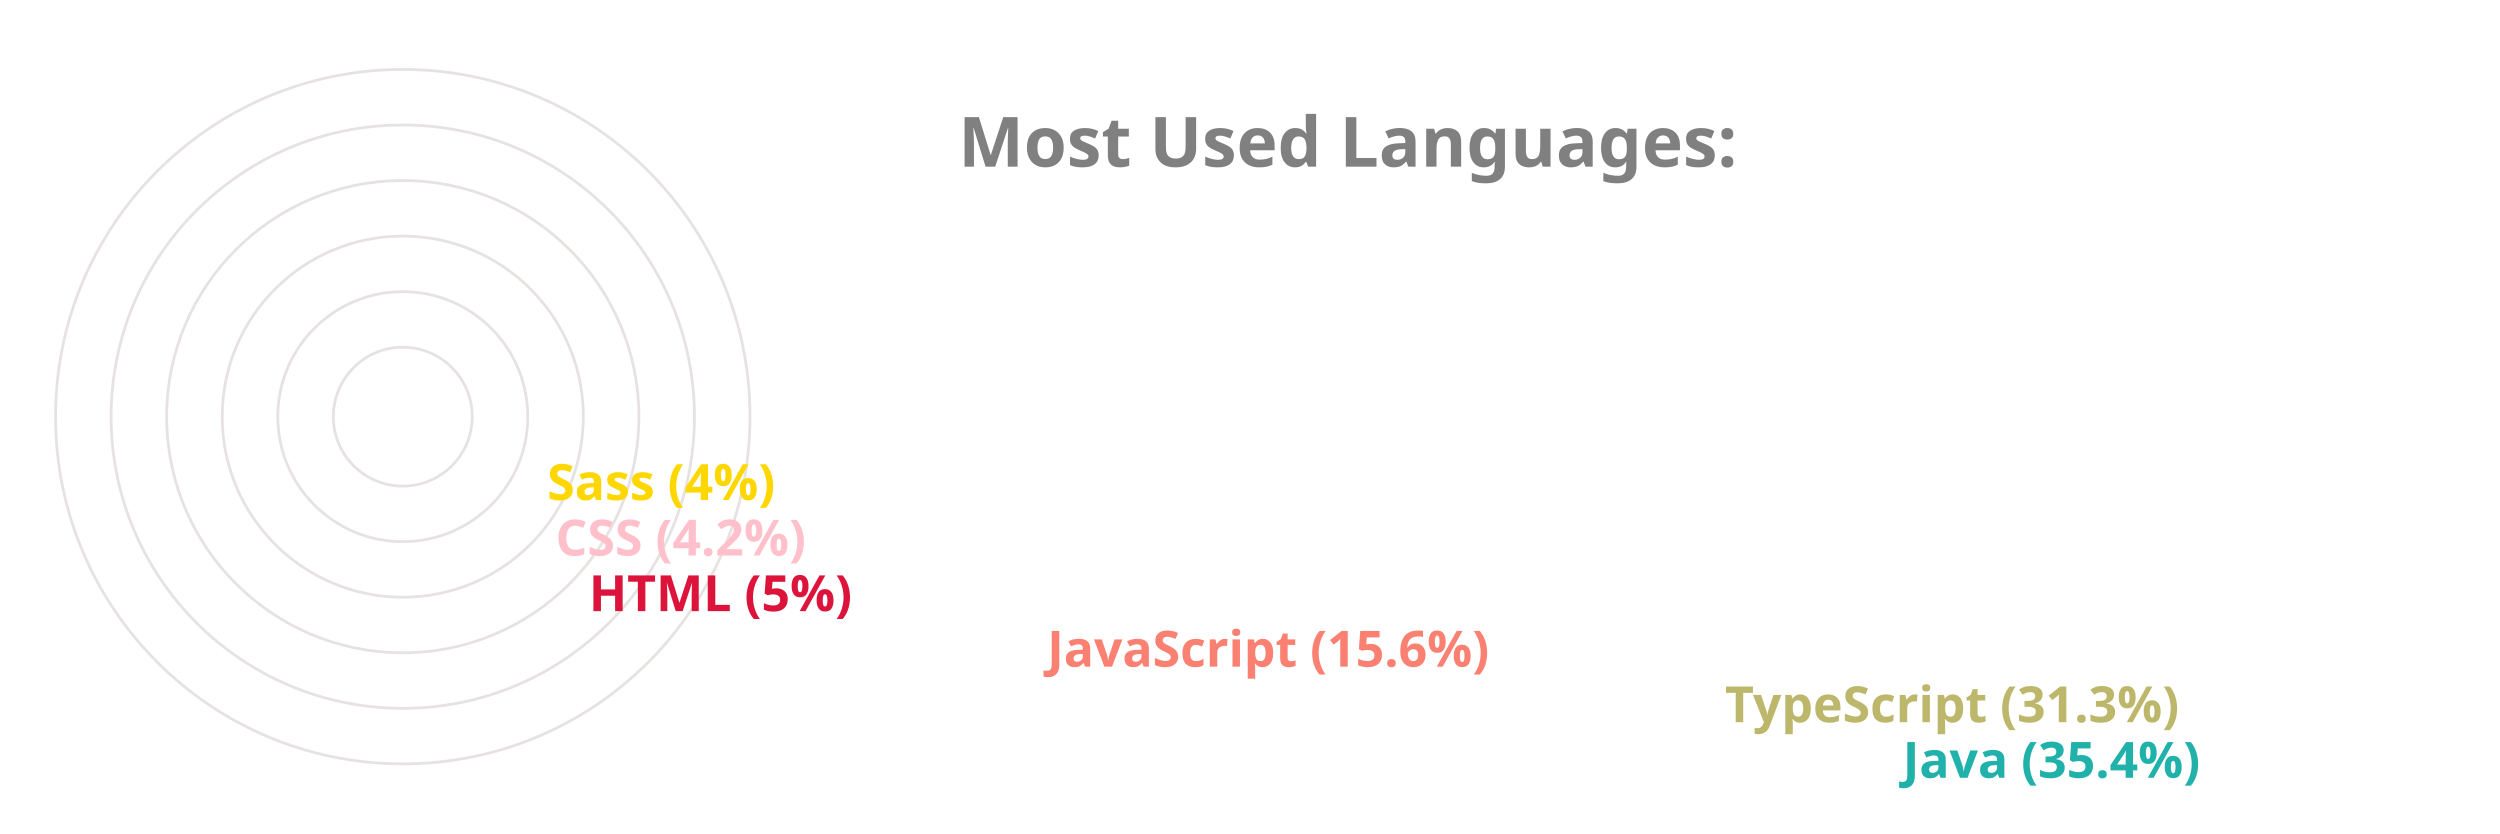
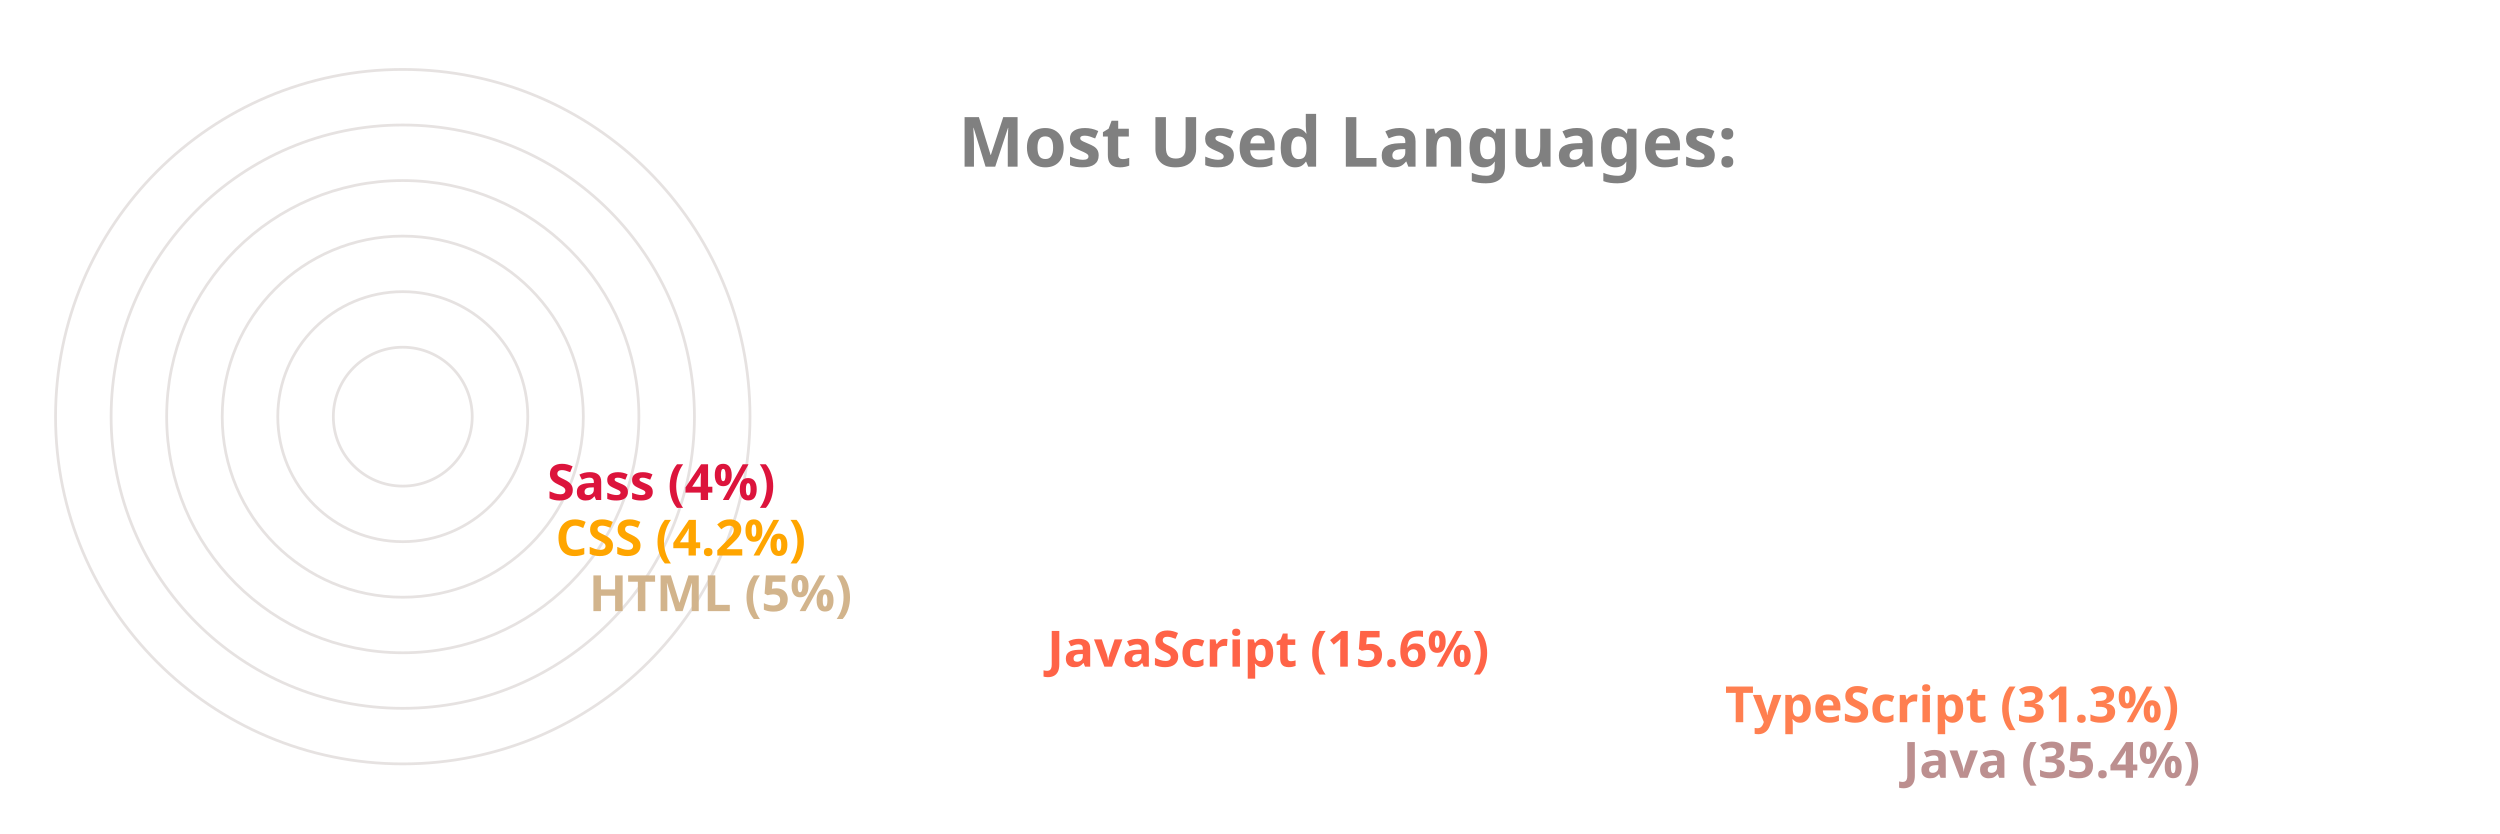
<svg xmlns="http://www.w3.org/2000/svg" viewBox="0 0 650 300" height="200px" width="600px">
  <style>
		.label {
			font: bold 25px sans-serif;
			color: #404040;
			-webkit-text-stroke: 1px white;
	  	}
		.name {
			font: bold 18px sans-serif;
			color: #404040;
	  	}

		.line {
			stroke-dasharray: 1000;
			stroke-dashoffset: 1000;
			animation: dash 3.5s ease-in-out forwards;	
			animation-iteration-count: infinite;
			animation-direction: alternate-reverse;
		}

		.path {
			stroke-dasharray: 1000;
			stroke-dashoffset: 1000;
			animation: dash 3.5s ease-in-out forwards;	
			animation-iteration-count: infinite;
			animation-direction: alternate-reverse;
		}
		  
		@keyframes dash {
			to {
				stroke-dashoffset: 0;
			}
		}

	</style>
  <g stroke="#E6E2E1" fill="none" stroke-width="1">
    <circle cx="20" cy="150" r="125" />
    <circle cx="20" cy="150" r="105" />
    <circle cx="20" cy="150" r="85" />
    <circle cx="20" cy="150" r="65" />
    <circle cx="20" cy="150" r="45" />
    <circle cx="20" cy="150" r="25" />
  </g>
  <g fill="none" stroke-width="20" class="line">
-     <line x2="550" y2="275" x1="20" y1="275" stroke="LightSeaGreen" />
-     <line x2="486" y2="255" x1="20" y1="255" stroke="DarkKhaki" />
-     <line x2="242" y2="235" x1="20" y1="235" stroke="Salmon" />
-     <line x2="77" y2="215" x1="20" y1="215" stroke="Crimson" />
-     <line x2="65" y2="195" x1="20" y1="195" stroke="Pink" />
-     <line x2="62" y2="175" x1="20" y1="175" stroke="Gold" />
+     <line x2="550" y2="275" x1="20" y1="275" stroke="RosyBrown" />
+     <line x2="486" y2="255" x1="20" y1="255" stroke="Coral" />
+     <line x2="242" y2="235" x1="20" y1="235" stroke="Tomato" />
+     <line x2="77" y2="215" x1="20" y1="215" stroke="Tan" />
+     <line x2="65" y2="195" x1="20" y1="195" stroke="Orange" />
+     <line x2="62" y2="175" x1="20" y1="175" stroke="Crimson" />
  </g>
  <g fill="none" stroke-width="20" stroke-linecap="round" class="path">
-     <path d="M 20 275 A 125 125 45 0 1 -82 78" stroke="LightSeaGreen" />
-     <path d="M 20 255 A 105 105 45 0 1 -70 95" stroke="DarkKhaki" />
-     <path d="M 20 235 A 85 85 45 0 1 -61 126" stroke="Salmon" />
-     <path d="M 20 215 A 65 65 45 0 1 -44 144" stroke="Crimson" />
-     <path d="M 20 195 A 45 45 45 0 1 -24 146" stroke="Pink" />
-     <path d="M 20 175 A 25 25 45 0 1 -4 148" stroke="Gold" />
+     <path d="M 20 275 A 125 125 45 0 1 -82 78" stroke="RosyBrown" />
+     <path d="M 20 255 A 105 105 45 0 1 -70 95" stroke="Coral" />
+     <path d="M 20 235 A 85 85 45 0 1 -61 126" stroke="Tomato" />
+     <path d="M 20 215 A 65 65 45 0 1 -44 144" stroke="Tan" />
+     <path d="M 20 195 A 45 45 45 0 1 -24 146" stroke="Orange" />
+     <path d="M 20 175 A 25 25 45 0 1 -4 148" stroke="Crimson" />
  </g>
  <g class="name">
-     <text x="560" y="280" fill="LightSeaGreen">Java (35.4%)</text>
-     <text x="496" y="260" fill="DarkKhaki">TypeScript (31.3%)</text>
-     <text x="252" y="240" fill="Salmon">JavaScript (15.6%)</text>
-     <text x="87" y="220" fill="Crimson">HTML (5%)</text>
-     <text x="75" y="200" fill="Pink">CSS (4.2%)</text>
-     <text x="72" y="180" fill="Gold">Sass (4%)</text>
+     <text x="560" y="280" fill="RosyBrown">Java (35.4%)</text>
+     <text x="496" y="260" fill="Coral">TypeScript (31.3%)</text>
+     <text x="252" y="240" fill="Tomato">JavaScript (15.6%)</text>
+     <text x="87" y="220" fill="Tan">HTML (5%)</text>
+     <text x="75" y="200" fill="Orange">CSS (4.2%)</text>
+     <text x="72" y="180" fill="Crimson">Sass (4%)</text>
  </g>
  <g class="label">
    <text x="220" y="60" fill="grey">Most Used Languages:</text>
  </g>
</svg>
